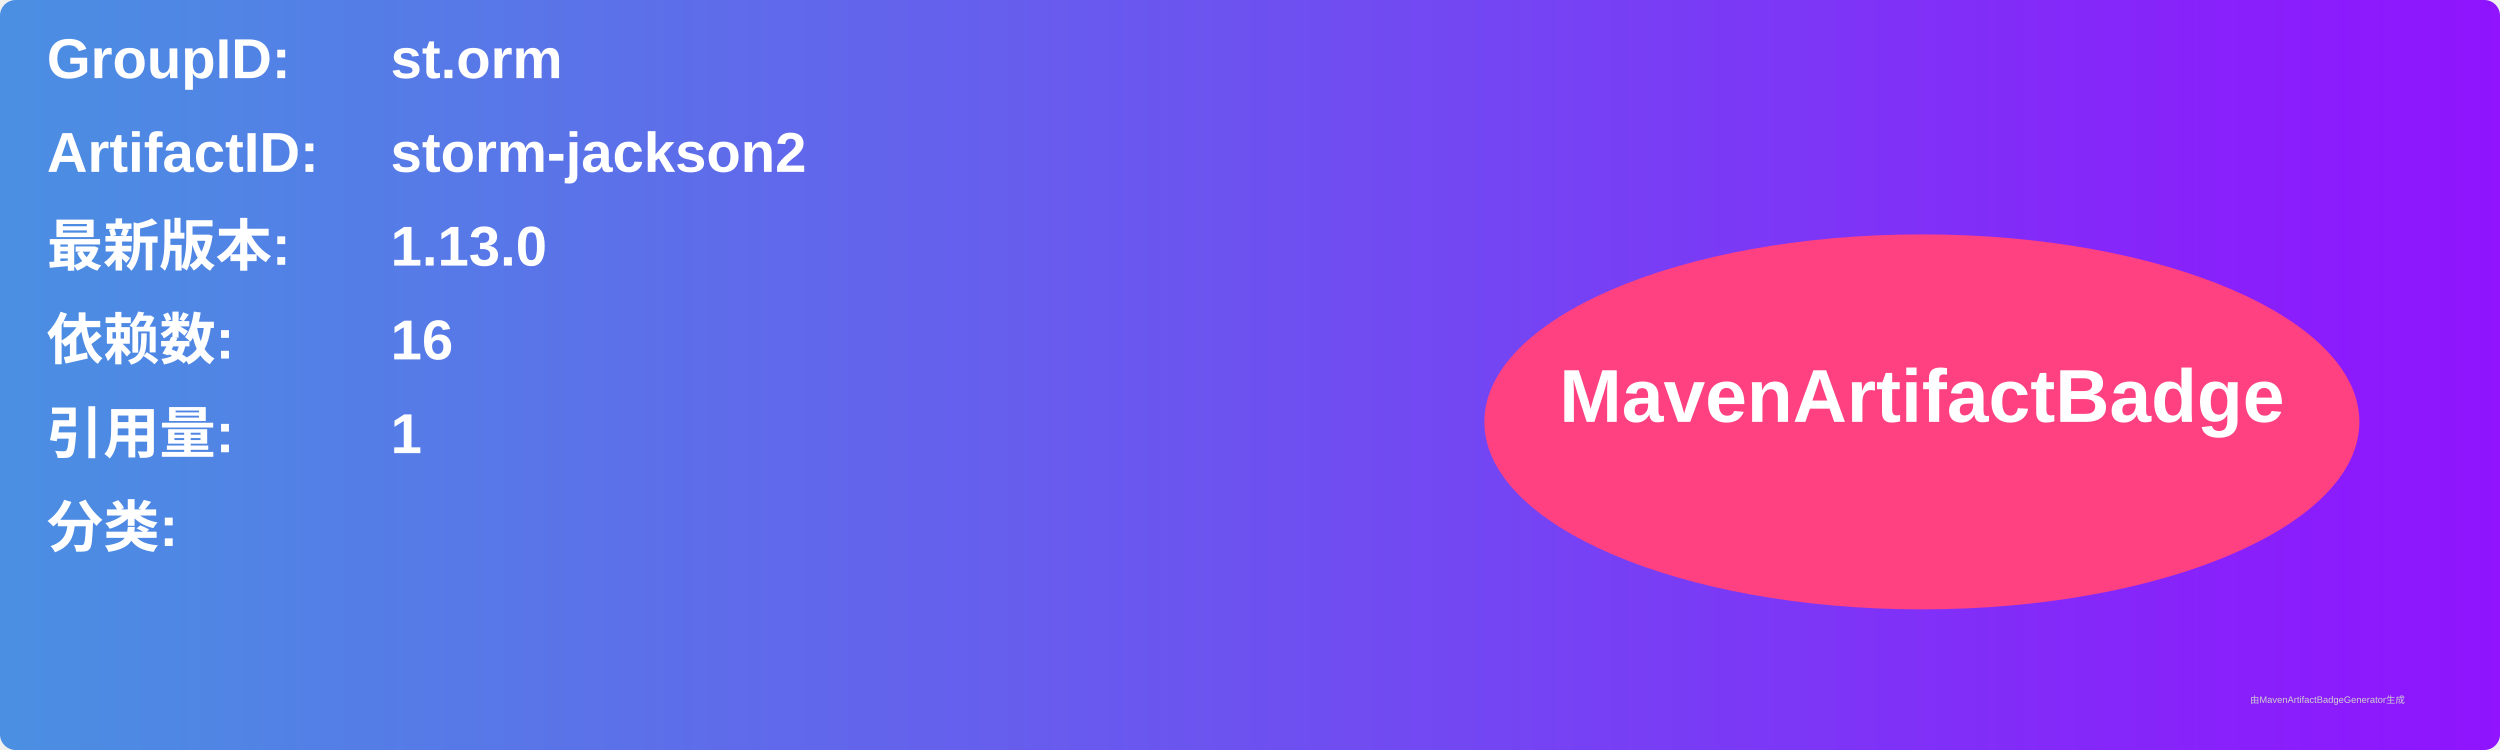
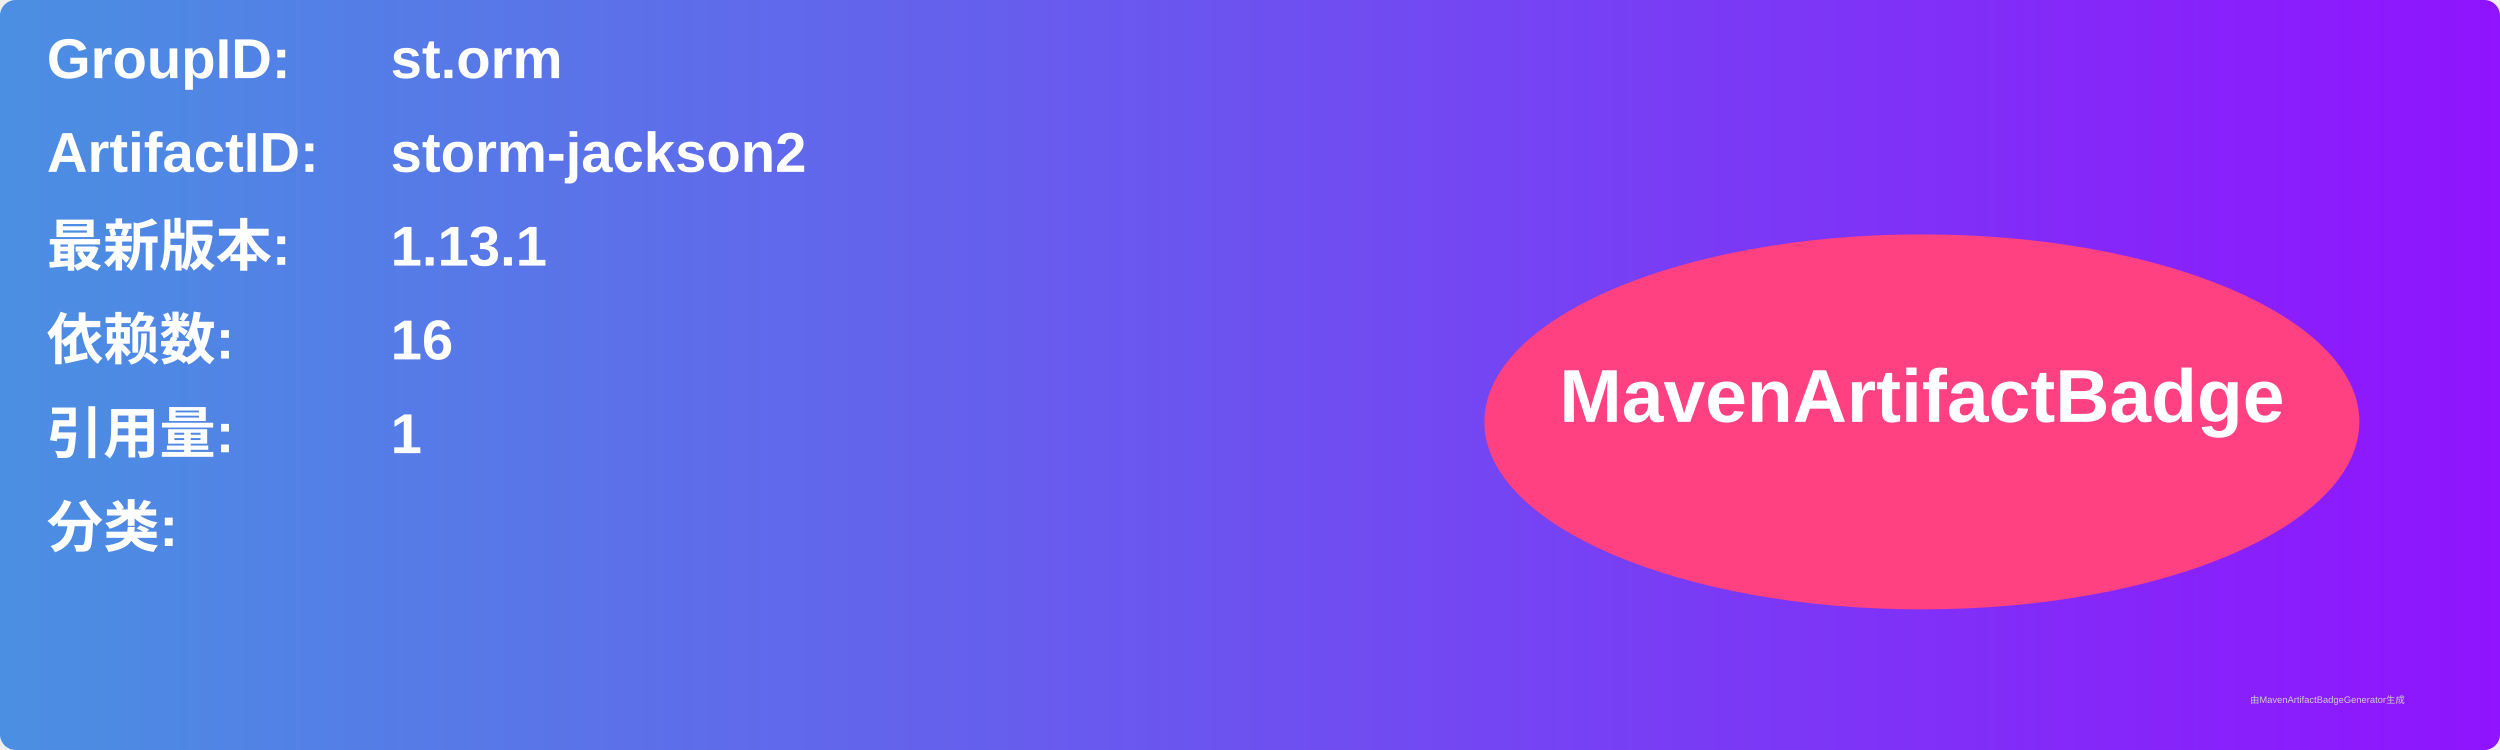
<svg xmlns="http://www.w3.org/2000/svg" width="800" height="240" viewBox="0 0 800 240">
  <linearGradient id="grad" x1="0%" y1="0%" x2="100%" y2="0%">
    <stop offset="0%" stop-color="#4a90e2" />
    <stop offset="100%" stop-color="#9013fe" />
  </linearGradient>
  <rect width="100%" height="100%" rx="5" ry="5" fill="url(#grad)" />
  <g transform="translate(15, 15)">
    <text x="0" y="10" font-family="Arial" font-size="18" fill="white" font-weight="bold" width="260">GroupID:</text>
    <text x="110" y="10" font-family="Arial" font-size="18" fill="white" font-weight="bold" width="460">st.orm</text>
    <text x="0" y="40" font-family="Arial" font-size="18" fill="white" font-weight="bold" width="260">ArtifactID:</text>
    <text x="110" y="40" font-family="Arial" font-size="18" fill="white" font-weight="bold" width="460">storm-jackson2</text>
    <text x="0" y="70" font-family="Arial" font-size="18" fill="white" font-weight="bold">最新版本:</text>
    <text x="110" y="70" font-family="Arial" font-size="18" fill="white" font-weight="bold">
-       <tspan font-weight="bold">1.13.0</tspan>
+       <tspan font-weight="bold">1.13.1</tspan>
    </text>
    <text x="0" y="100" font-family="Arial" font-size="18" fill="white" font-weight="bold">依赖数: </text>
    <text x="110" y="100" font-family="Arial" font-size="18" fill="white">
      <tspan font-weight="bold">16</tspan>
    </text>
    <text x="0" y="130" font-family="Arial" font-size="18" fill="white" font-weight="bold">引用量: </text>
    <text x="110" y="130" font-family="Arial" font-size="18" fill="white">
      <tspan font-weight="bold">1</tspan>
    </text>
    <text x="0" y="160" font-family="Arial" font-size="18" fill="white" font-weight="bold">分类:</text>
    <text x="10" y="190" font-family="Arial" font-size="10" fill="white">
      <tspan font-weight="bold" />
    </text>
    <ellipse cx="600" cy="120" rx="140" ry="60" fill="#ff4081" />
    <text x="600" y="120" text-anchor="middle" font-family="Arial" font-size="24" fill="white" font-weight="bold">MavenArtifactBadge</text>
  </g>
  <text x="720" y="225" font-family="Arial" font-size="3" fill="#d0d0d0">由MavenArtifactBadgeGenerator生成</text>
</svg>
